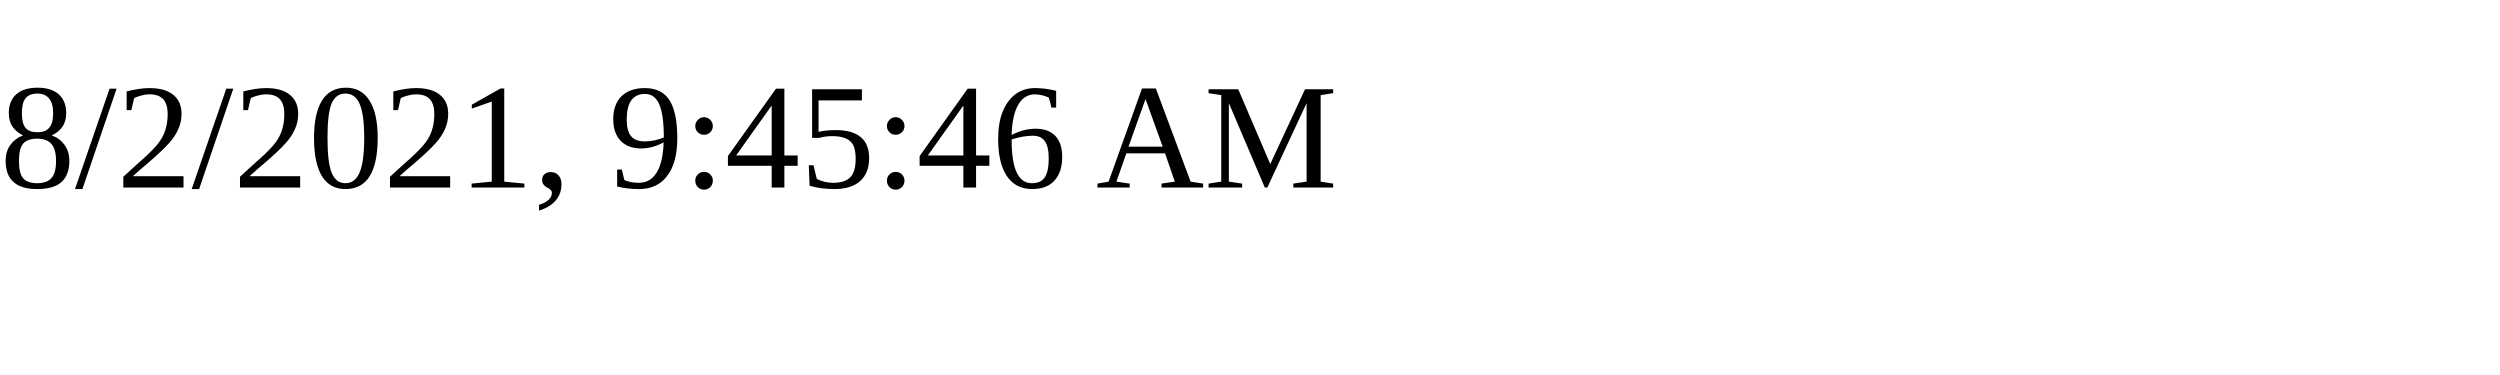
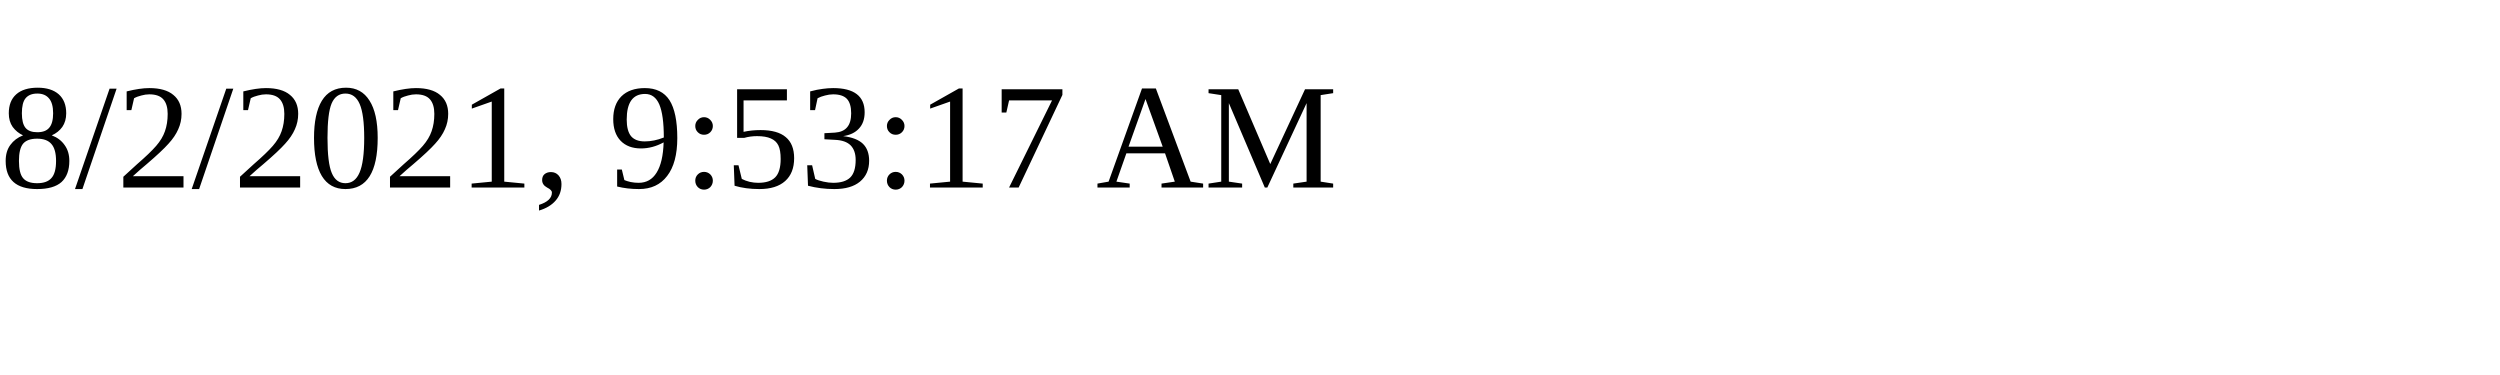
<svg xmlns="http://www.w3.org/2000/svg" height="30" width="200">
-   <text x="0" y="15">8/2/2021, 9:45:46 AM</text>
+   <text x="0" y="15">8/2/2021, 9:53:17 AM</text>
</svg>
